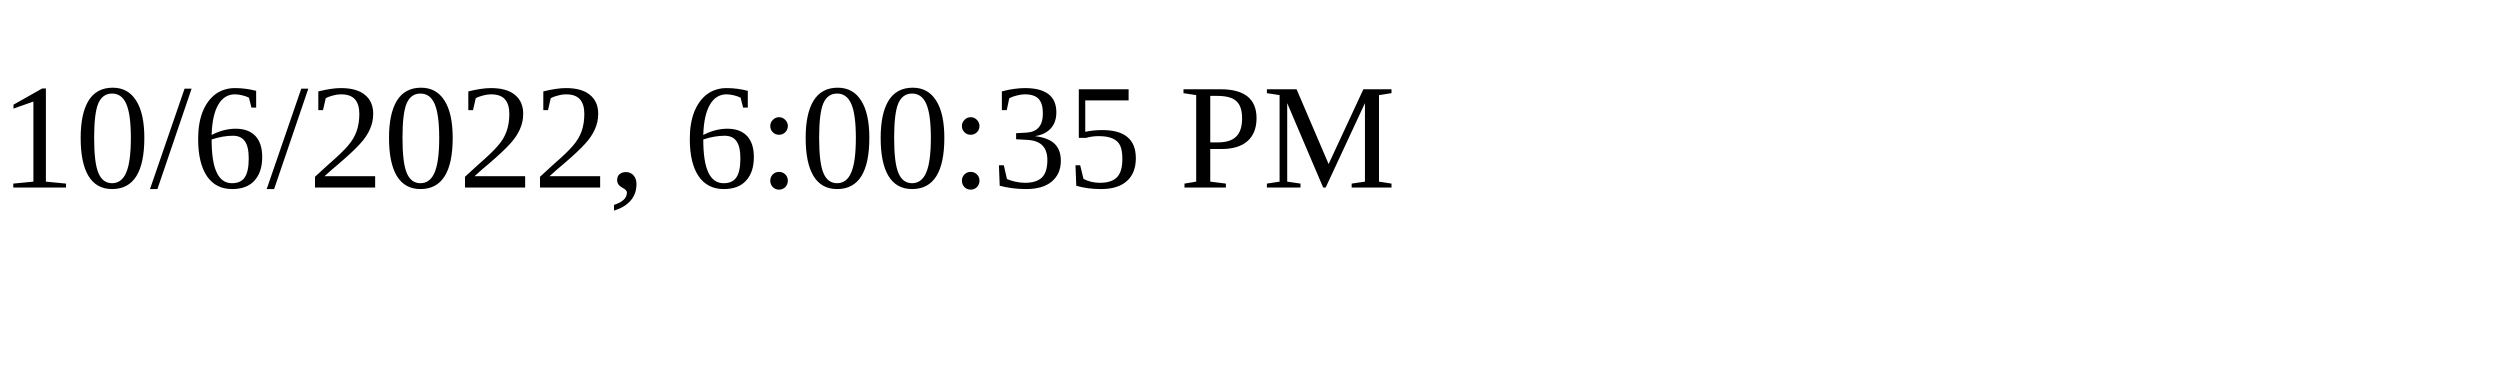
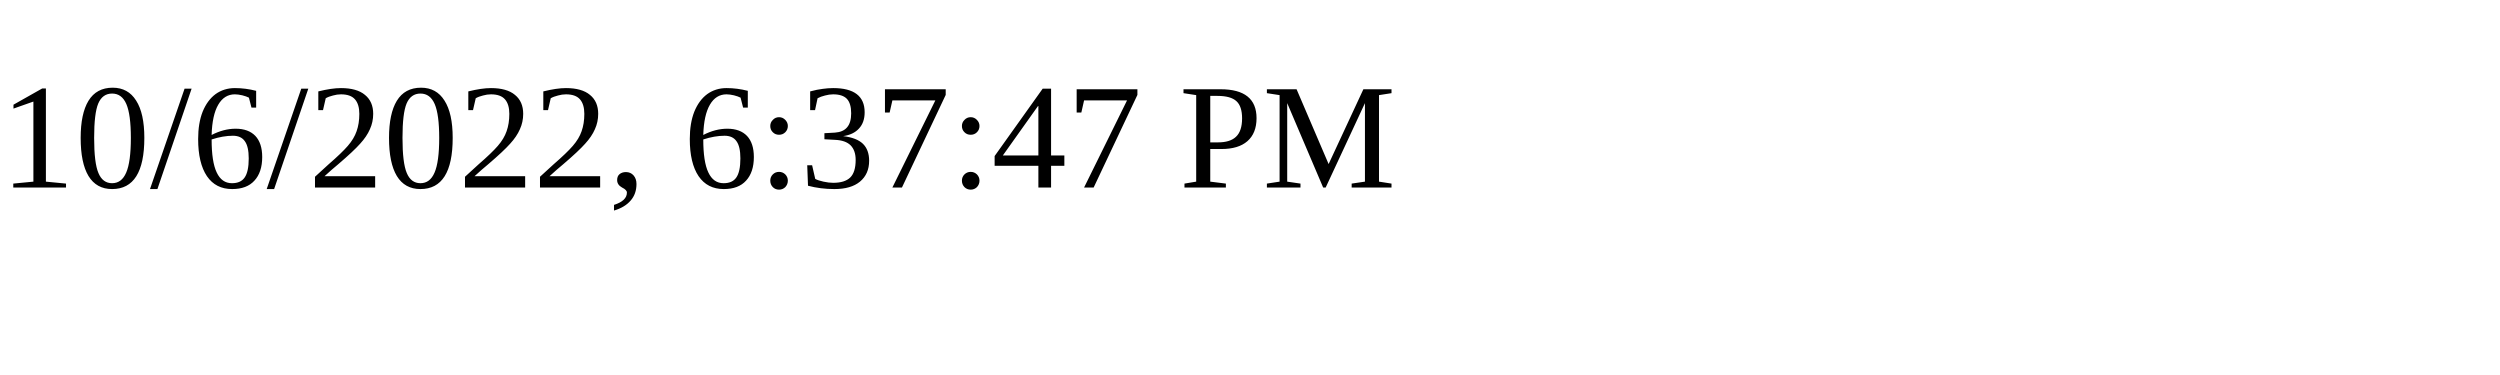
<svg xmlns="http://www.w3.org/2000/svg" height="30" width="200">
-   <text x="0" y="15">10/6/2022, 6:00:35 PM</text>
+   <text x="0" y="15">10/6/2022, 6:37:47 PM</text>
</svg>
